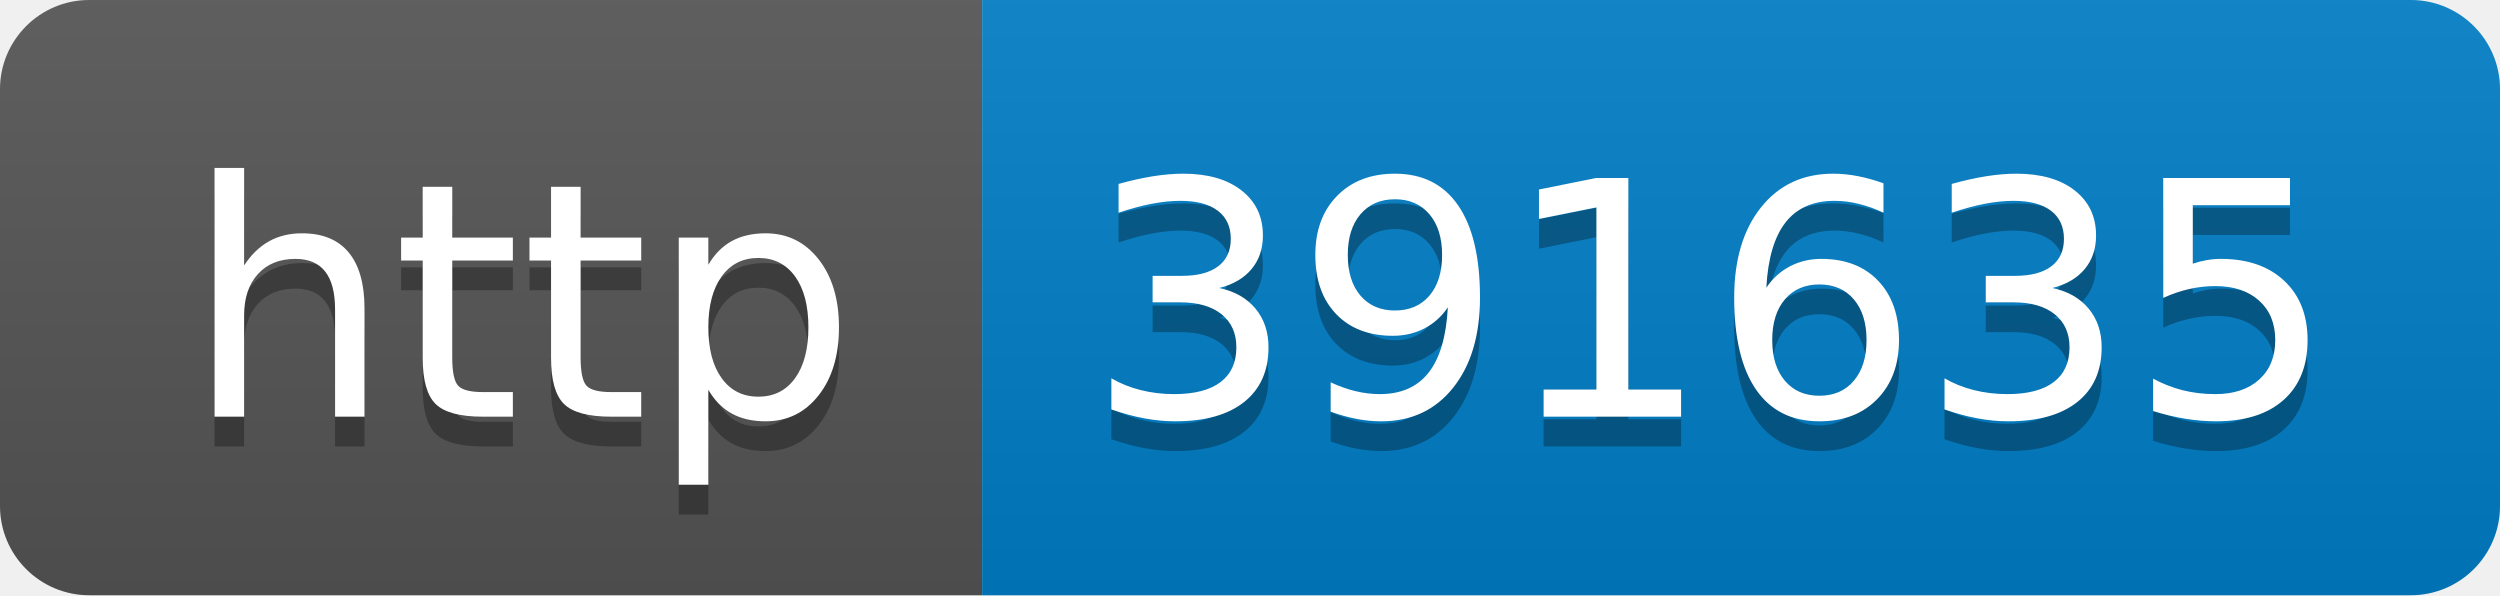
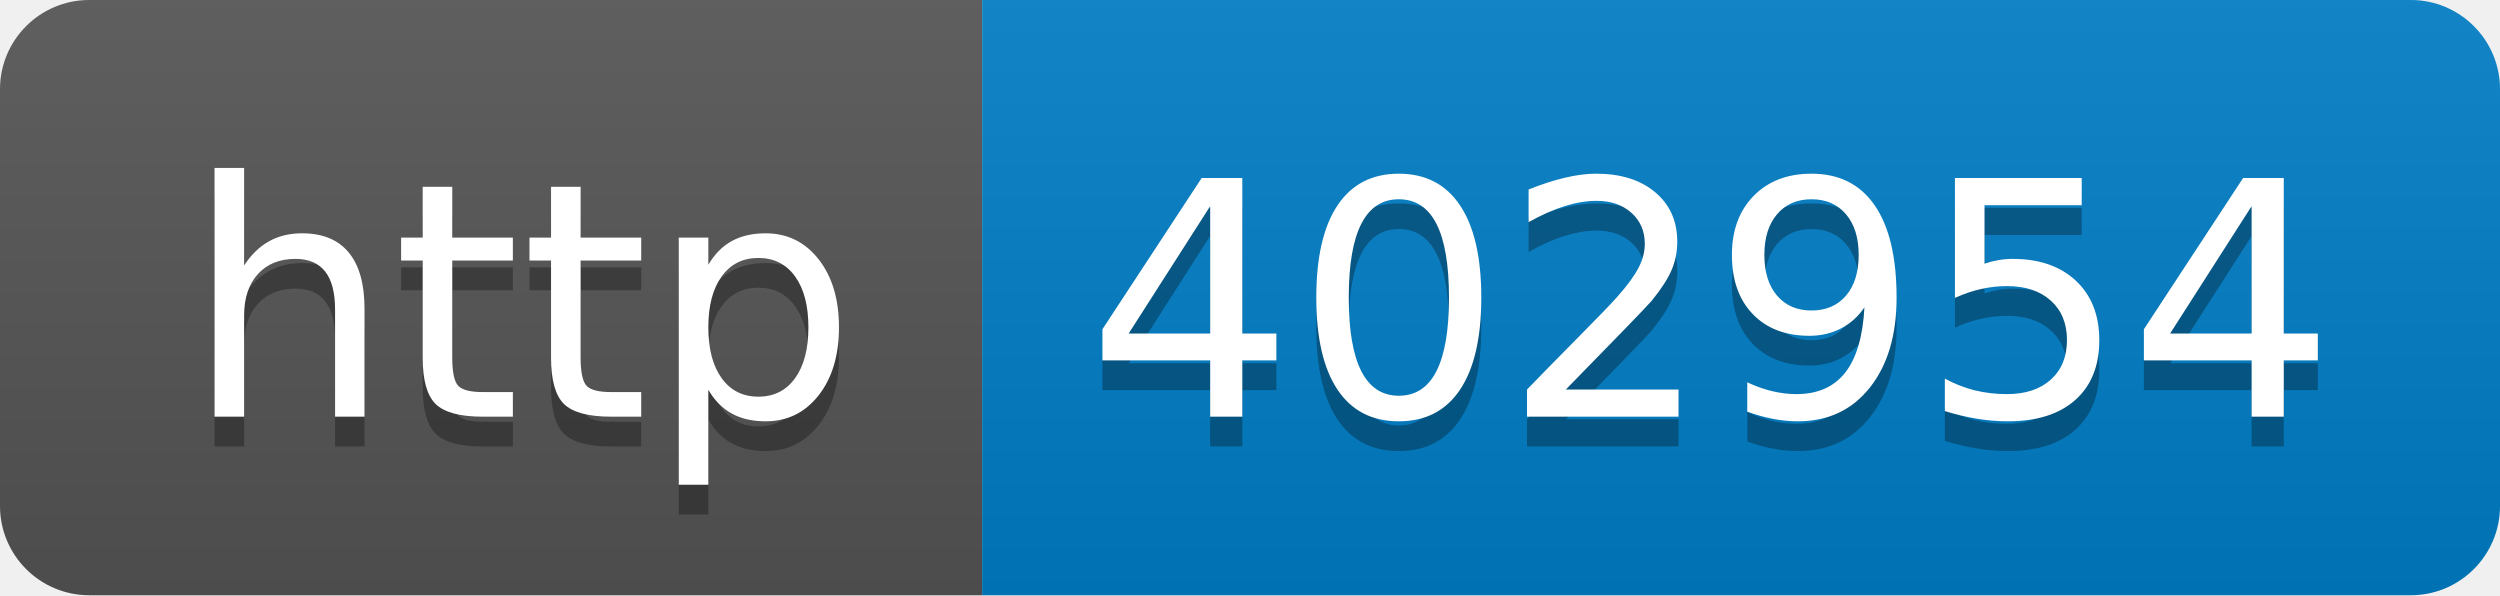
- <svg xmlns="http://www.w3.org/2000/svg" width="84" height="20" role="img" aria-label="http: 391635">
+ <svg xmlns="http://www.w3.org/2000/svg" width="84" height="20" role="img" aria-label="http: 402954">
  <linearGradient id="s" x2="0" y2="100%">
    <stop offset="0" stop-color="#bbb" stop-opacity=".1" />
    <stop offset="1" stop-opacity=".1" />
  </linearGradient>
  <clipPath id="r">
    <rect width="84" height="20" rx="3" fill="#fff" />
  </clipPath>
  <g clip-path="url(#r)">
    <rect width="33" height="20" fill="#555" />
    <rect x="33" width="51" height="20" fill="#007ec6" />
    <rect width="84" height="20" fill="url(#s)" />
  </g>
  <g fill="#fff" text-anchor="middle" font-family="Verdana,Geneva,DejaVu Sans,sans-serif" text-rendering="geometricPrecision" font-size="110">
    <text aria-hidden="true" x="175" y="150" fill="#010101" fill-opacity=".3" transform="scale(.1)" textLength="230">http</text>
    <text x="175" y="140" transform="scale(.1)" fill="#fff" textLength="230">http</text>
-     <text aria-hidden="true" x="575" y="150" fill="#010101" fill-opacity=".3" transform="scale(.1)" textLength="410">391635</text>
-     <text x="575" y="140" transform="scale(.1)" fill="#fff" textLength="410">391635</text>
+     <text aria-hidden="true" x="575" y="150" fill="#010101" fill-opacity=".3" transform="scale(.1)" textLength="410">402954</text>
+     <text x="575" y="140" transform="scale(.1)" fill="#fff" textLength="410">402954</text>
  </g>
</svg>
